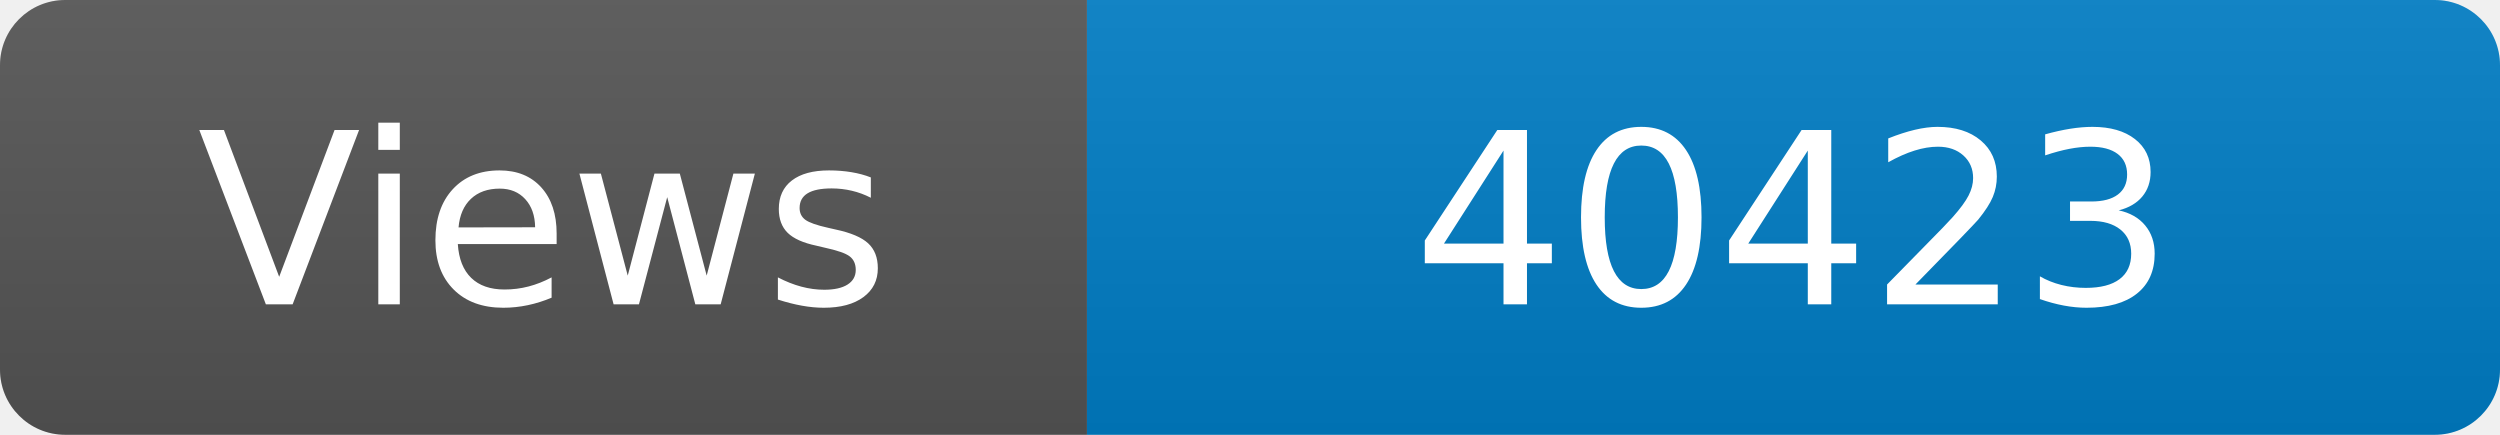
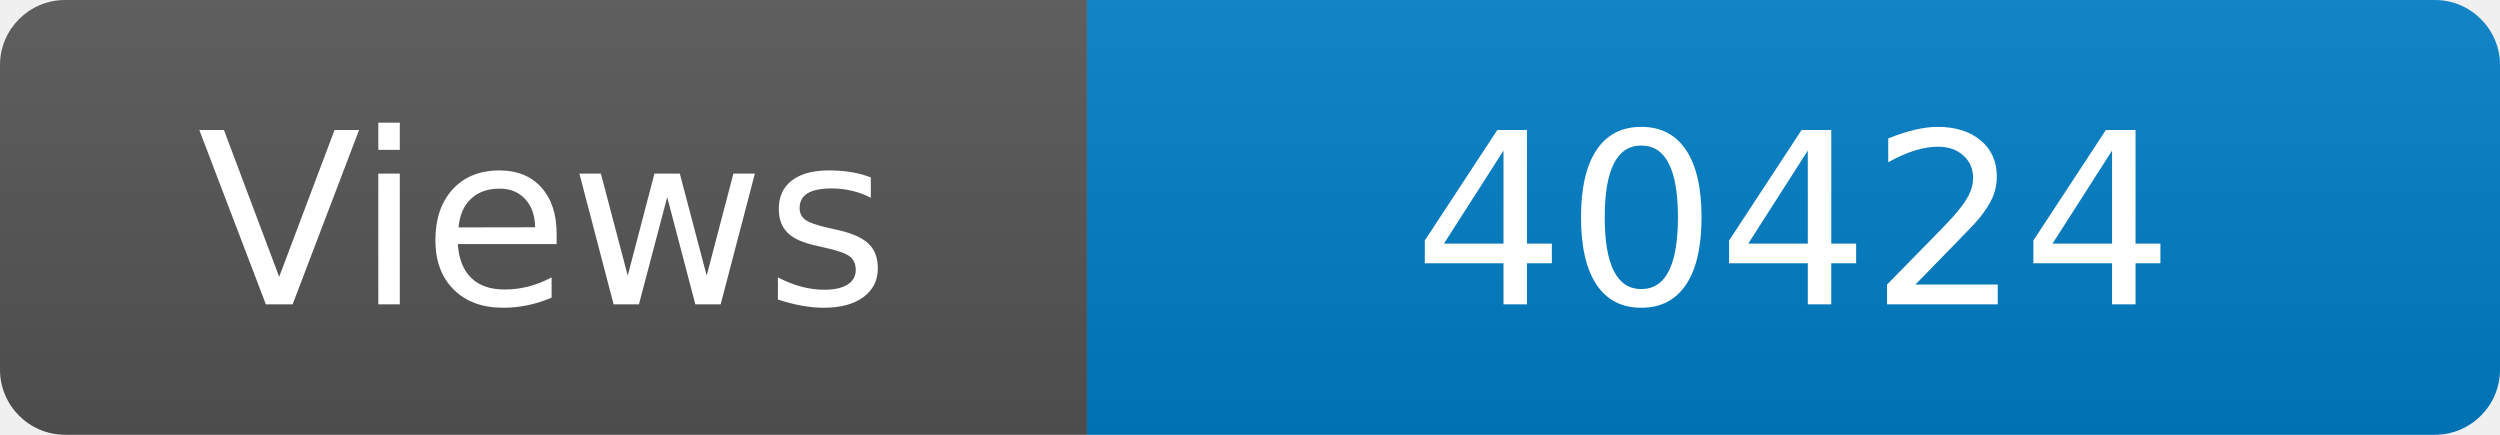
<svg xmlns="http://www.w3.org/2000/svg" width="115" height="20" role="img" aria-label="Maintained?: yes">
  <linearGradient id="s" x2="0" y2="100%">
    <stop offset="0" stop-color="#bbb" stop-opacity=".1" />
    <stop offset="1" stop-opacity=".1" />
  </linearGradient>
  <clipPath id="r">
    <rect width="115" height="20" rx="3" fill="#fff" />
  </clipPath>
  <g clip-path="url(#r)">
    <rect width="50" height="20" fill="#555" />
    <rect x="50" width="160" height="20" fill="#007ec6" />
    <rect width="115" height="20" fill="url(#s)" />
  </g>
  <g fill="#fff" text-anchor="middle" font-family="Verdana,Geneva,DejaVu Sans,sans-serif" font-size="110">
    <text x="250" y="140" transform="scale(.1)" fill="#fff">Views</text>
-     <text x="825" y="140" transform="scale(.1)" fill="#fff">40423</text>
+     <text x="825" y="140" transform="scale(.1)" fill="#fff">40424</text>
  </g>
</svg>
